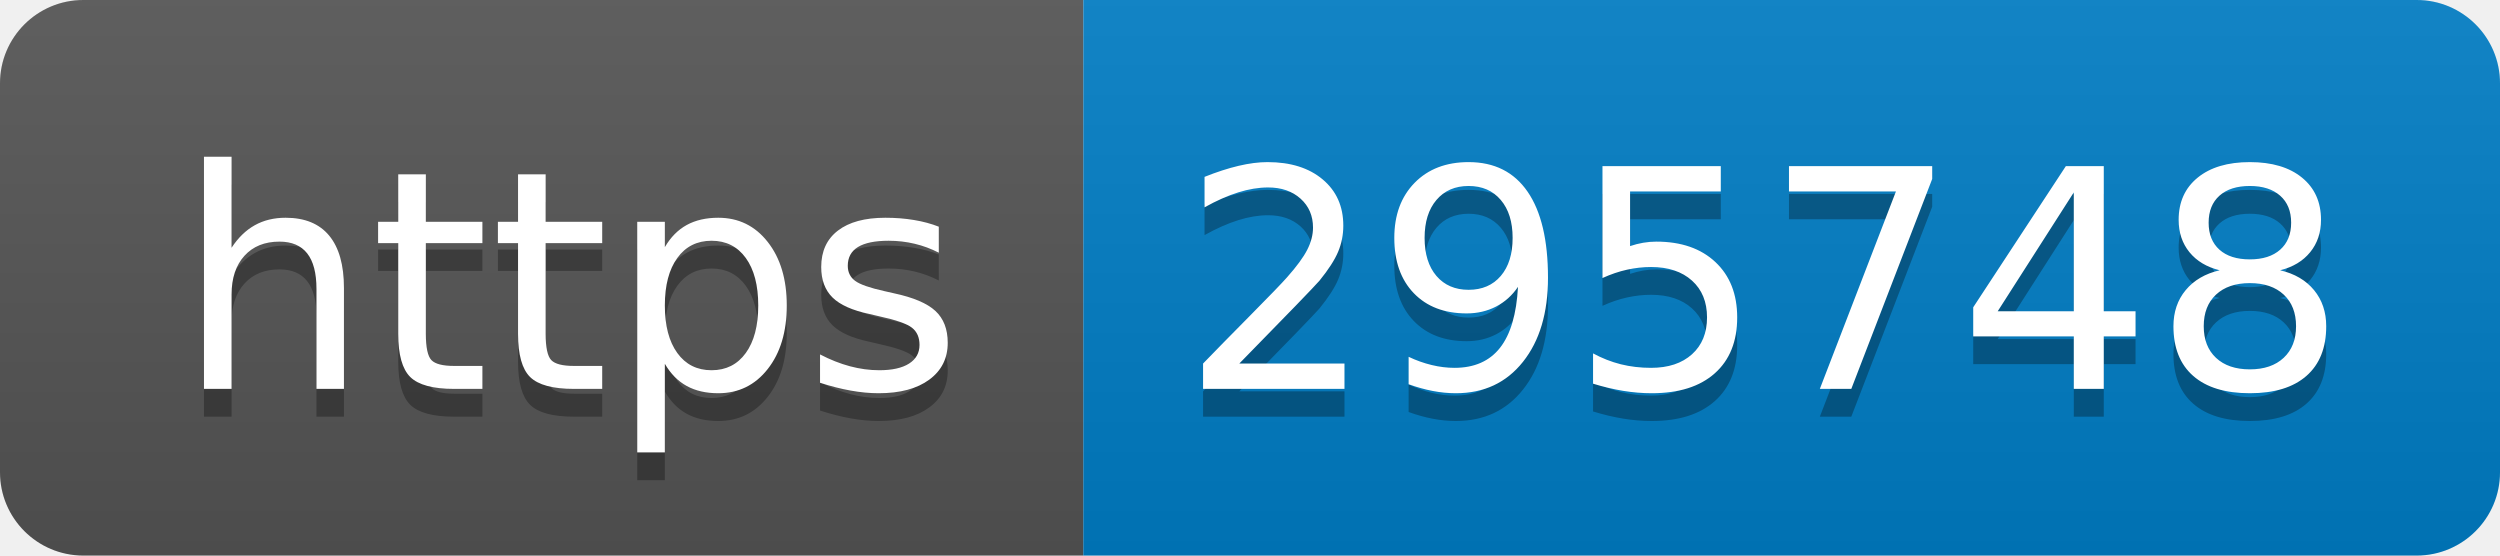
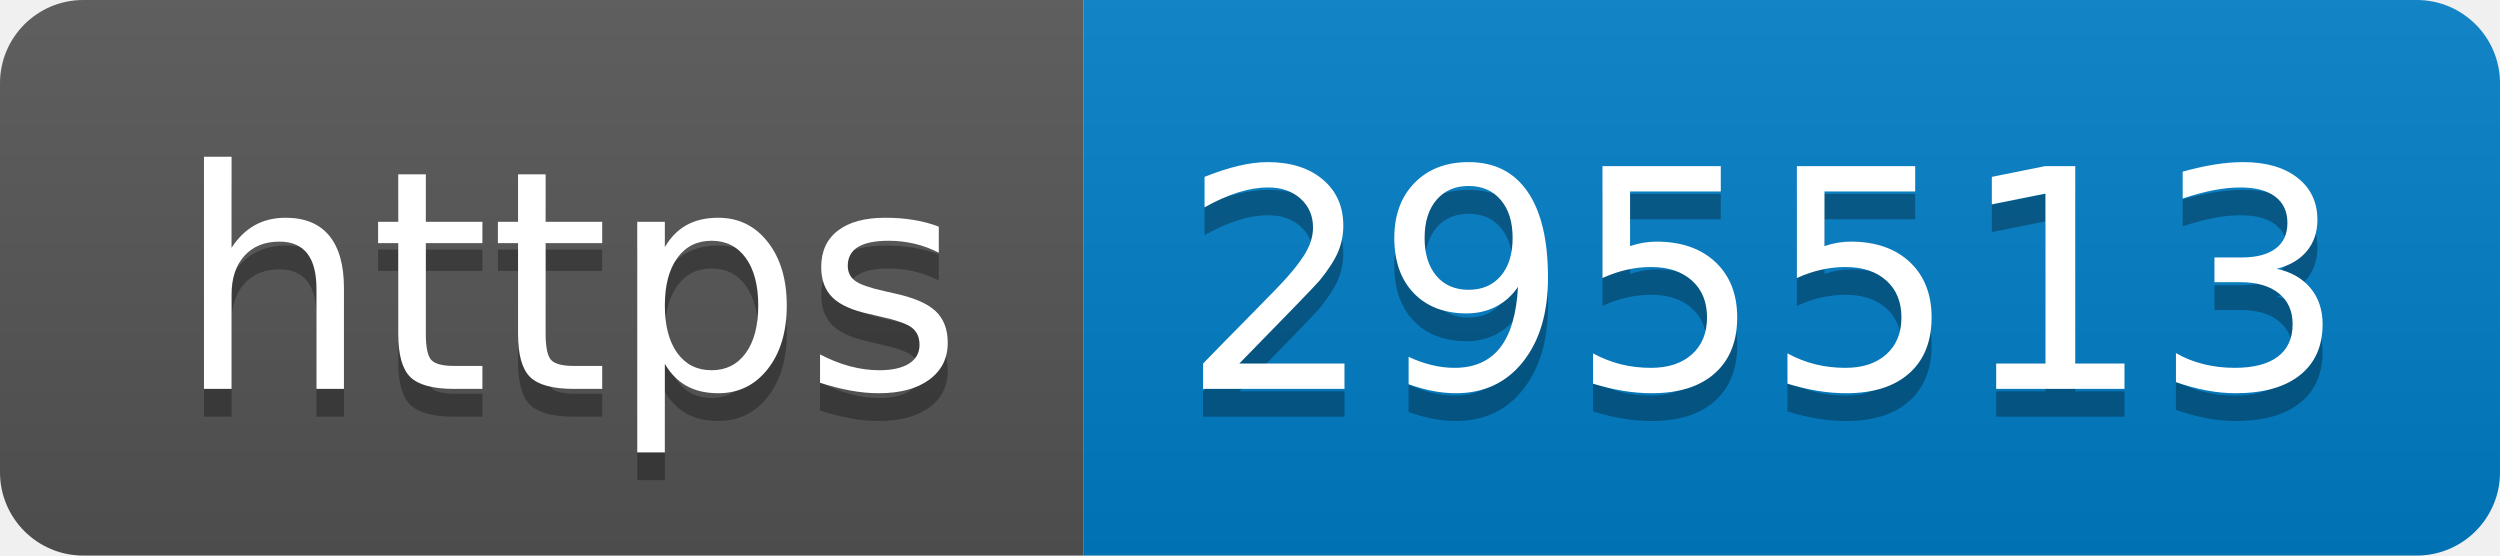
- <svg xmlns="http://www.w3.org/2000/svg" width="90" height="20" role="img" aria-label="https: 295748">
+ <svg xmlns="http://www.w3.org/2000/svg" width="90" height="20" role="img" aria-label="https: 295513">
  <linearGradient id="s" x2="0" y2="100%">
    <stop offset="0" stop-color="#bbb" stop-opacity=".1" />
    <stop offset="1" stop-opacity=".1" />
  </linearGradient>
  <clipPath id="r">
    <rect width="90" height="20" rx="3" fill="#fff" />
  </clipPath>
  <g clip-path="url(#r)">
    <rect width="39" height="20" fill="#555" />
    <rect x="39" width="51" height="20" fill="#007ec6" />
    <rect width="90" height="20" fill="url(#s)" />
  </g>
  <g fill="#fff" text-anchor="middle" font-family="Verdana,Geneva,DejaVu Sans,sans-serif" text-rendering="geometricPrecision" font-size="110">
    <text aria-hidden="true" x="205" y="150" fill="#010101" fill-opacity=".3" transform="scale(.1)" textLength="290">https</text>
    <text x="205" y="140" transform="scale(.1)" fill="#fff" textLength="290">https</text>
-     <text aria-hidden="true" x="635" y="150" fill="#010101" fill-opacity=".3" transform="scale(.1)" textLength="410">295748</text>
-     <text x="635" y="140" transform="scale(.1)" fill="#fff" textLength="410">295748</text>
+     <text aria-hidden="true" x="635" y="150" fill="#010101" fill-opacity=".3" transform="scale(.1)" textLength="410">295513</text>
+     <text x="635" y="140" transform="scale(.1)" fill="#fff" textLength="410">295513</text>
  </g>
</svg>
